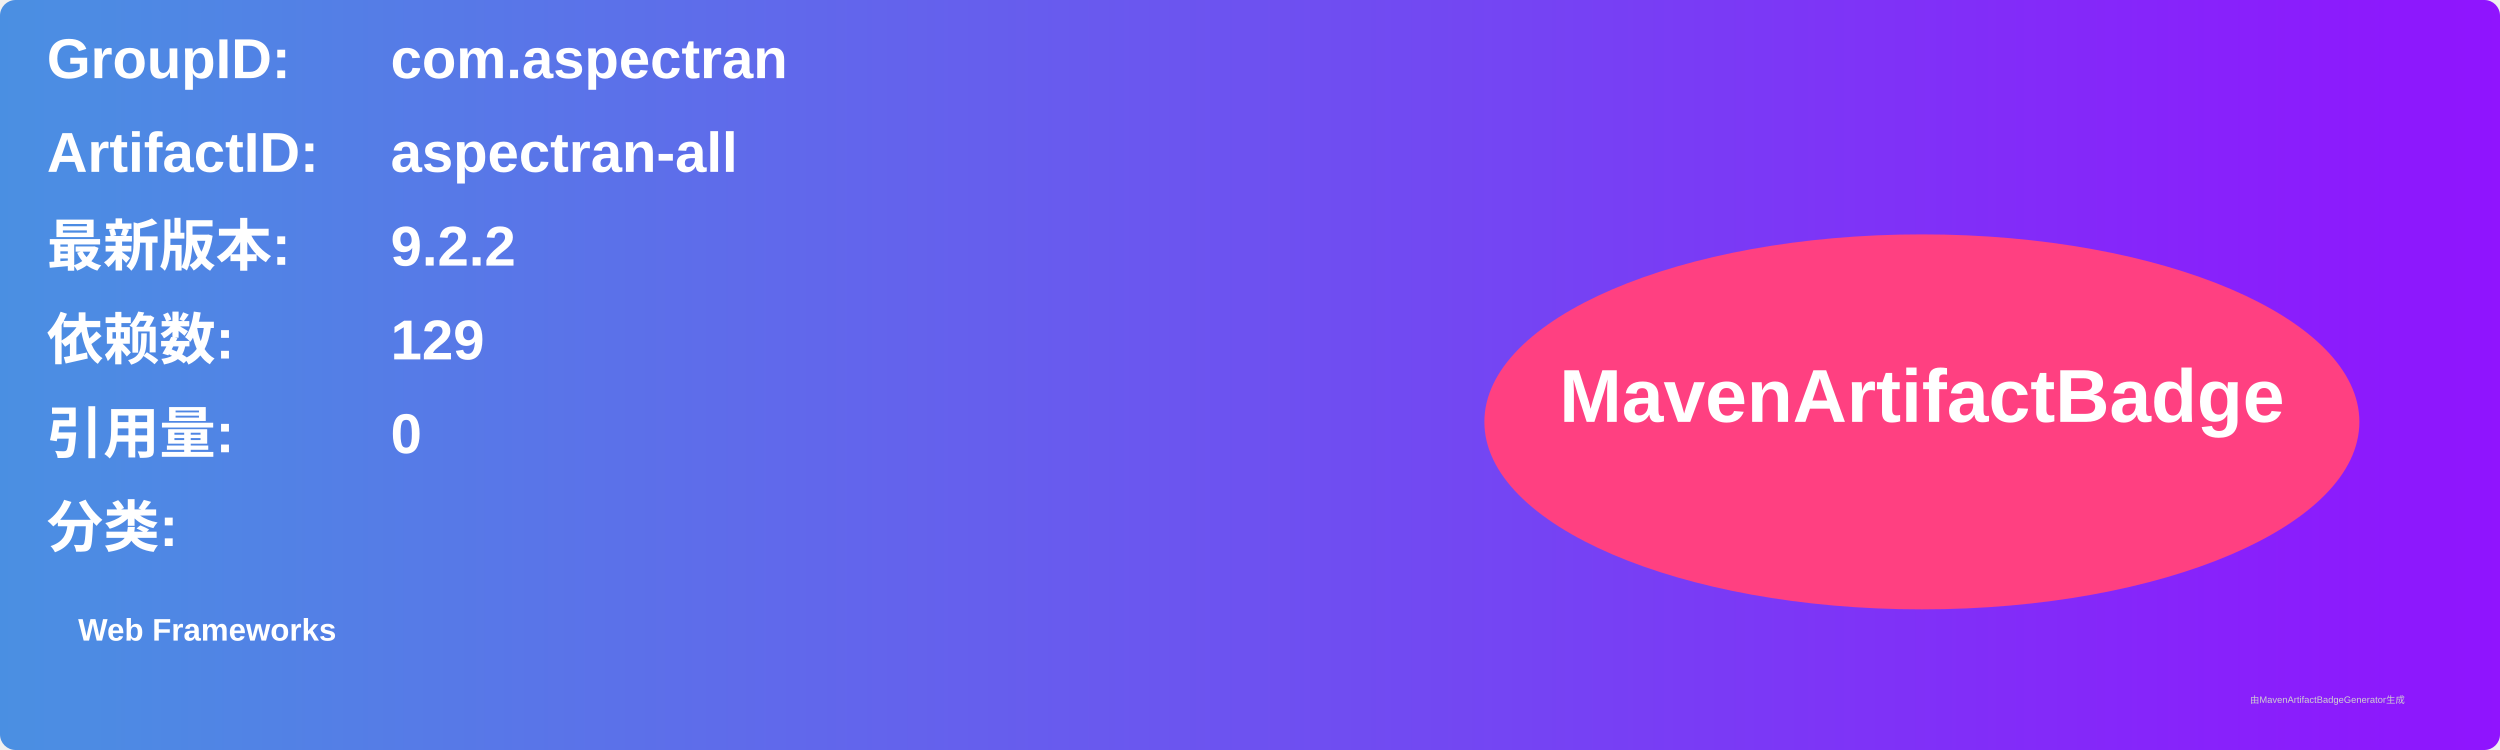
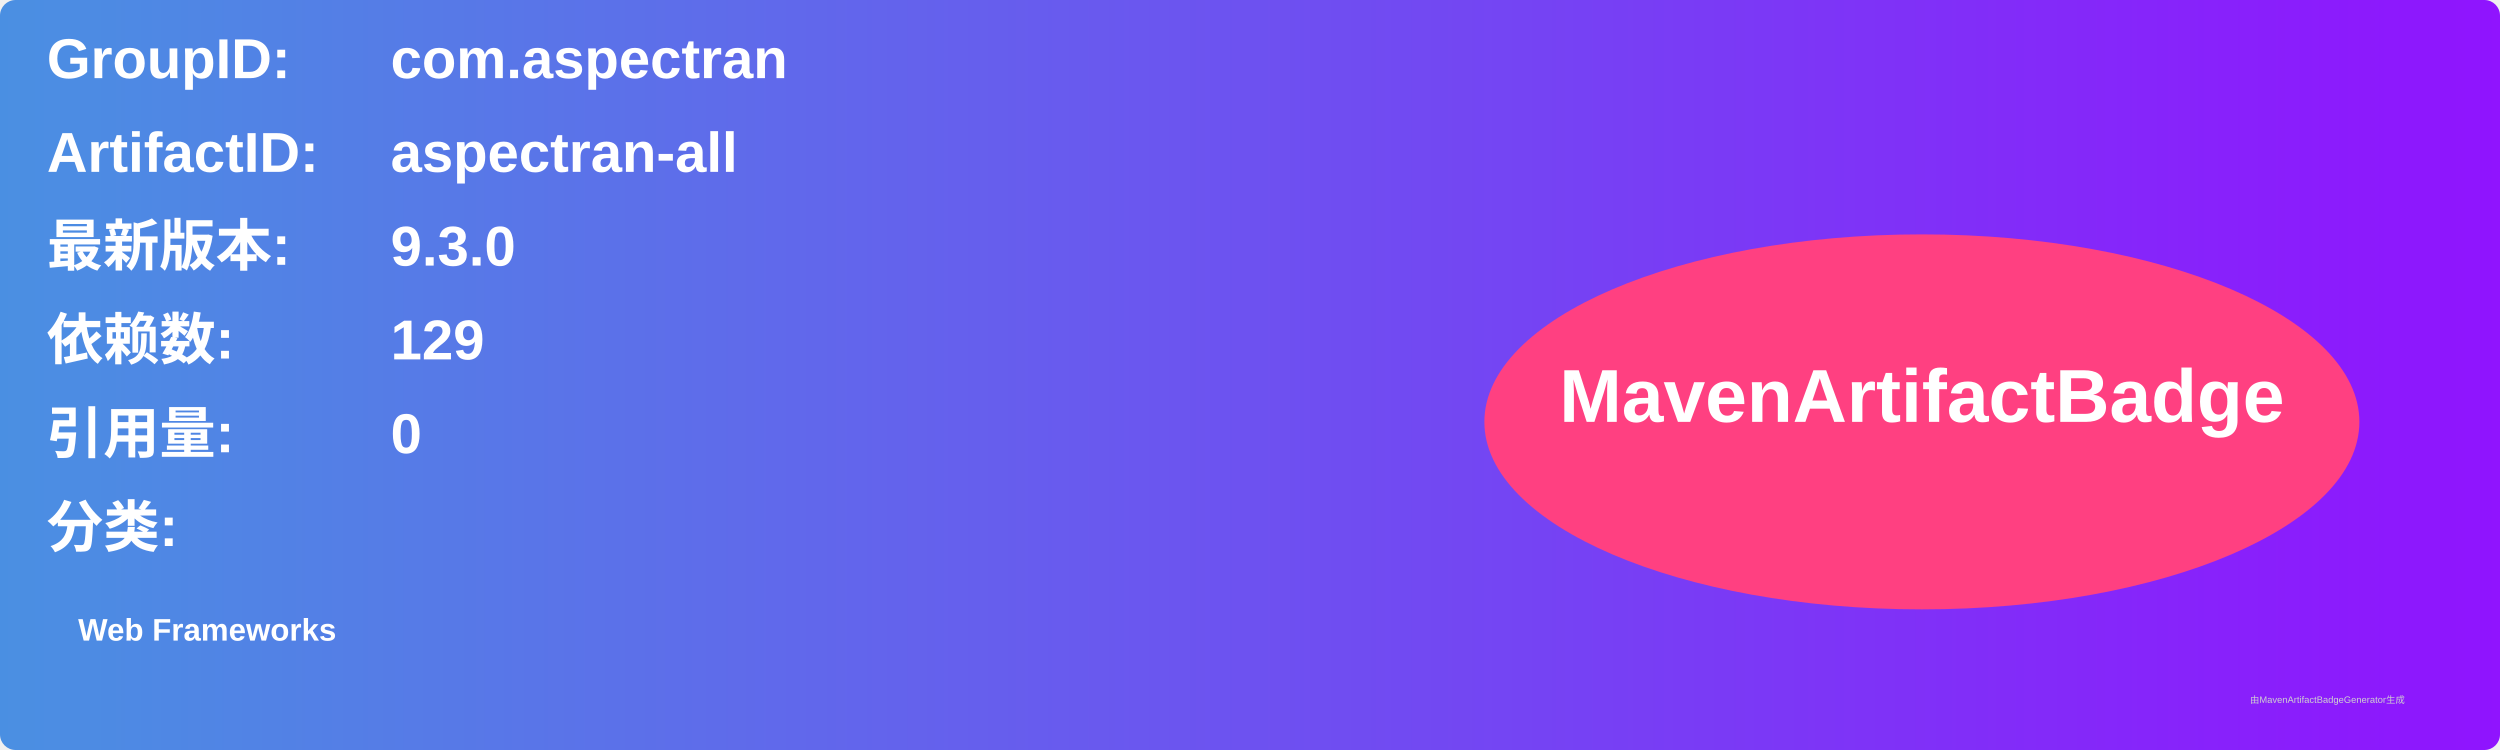
<svg xmlns="http://www.w3.org/2000/svg" width="800" height="240" viewBox="0 0 800 240">
  <linearGradient id="grad" x1="0%" y1="0%" x2="100%" y2="0%">
    <stop offset="0%" stop-color="#4a90e2" />
    <stop offset="100%" stop-color="#9013fe" />
  </linearGradient>
  <rect width="100%" height="100%" rx="5" ry="5" fill="url(#grad)" />
  <g transform="translate(15, 15)">
    <text x="0" y="10" font-family="Arial" font-size="18" fill="white" font-weight="bold" width="260">GroupID:</text>
    <text x="110" y="10" font-family="Arial" font-size="18" fill="white" font-weight="bold" width="460">com.aspectran</text>
    <text x="0" y="40" font-family="Arial" font-size="18" fill="white" font-weight="bold" width="260">ArtifactID:</text>
    <text x="110" y="40" font-family="Arial" font-size="18" fill="white" font-weight="bold" width="460">aspectran-all</text>
    <text x="0" y="70" font-family="Arial" font-size="18" fill="white" font-weight="bold">最新版本:</text>
    <text x="110" y="70" font-family="Arial" font-size="18" fill="white" font-weight="bold">
-       <tspan font-weight="bold">9.2.2</tspan>
+       <tspan font-weight="bold">9.3.0</tspan>
    </text>
    <text x="0" y="100" font-family="Arial" font-size="18" fill="white" font-weight="bold">依赖数: </text>
    <text x="110" y="100" font-family="Arial" font-size="18" fill="white">
      <tspan font-weight="bold">129</tspan>
    </text>
    <text x="0" y="130" font-family="Arial" font-size="18" fill="white" font-weight="bold">引用量: </text>
    <text x="110" y="130" font-family="Arial" font-size="18" fill="white">
      <tspan font-weight="bold">0</tspan>
    </text>
    <text x="0" y="160" font-family="Arial" font-size="18" fill="white" font-weight="bold">分类:</text>
    <text x="10" y="190" font-family="Arial" font-size="10" fill="white">
      <tspan font-weight="bold">Web Frameworks</tspan>
    </text>
    <ellipse cx="600" cy="120" rx="140" ry="60" fill="#ff4081" />
    <text x="600" y="120" text-anchor="middle" font-family="Arial" font-size="24" fill="white" font-weight="bold">MavenArtifactBadge</text>
  </g>
  <text x="720" y="225" font-family="Arial" font-size="3" fill="#d0d0d0">由MavenArtifactBadgeGenerator生成</text>
</svg>
